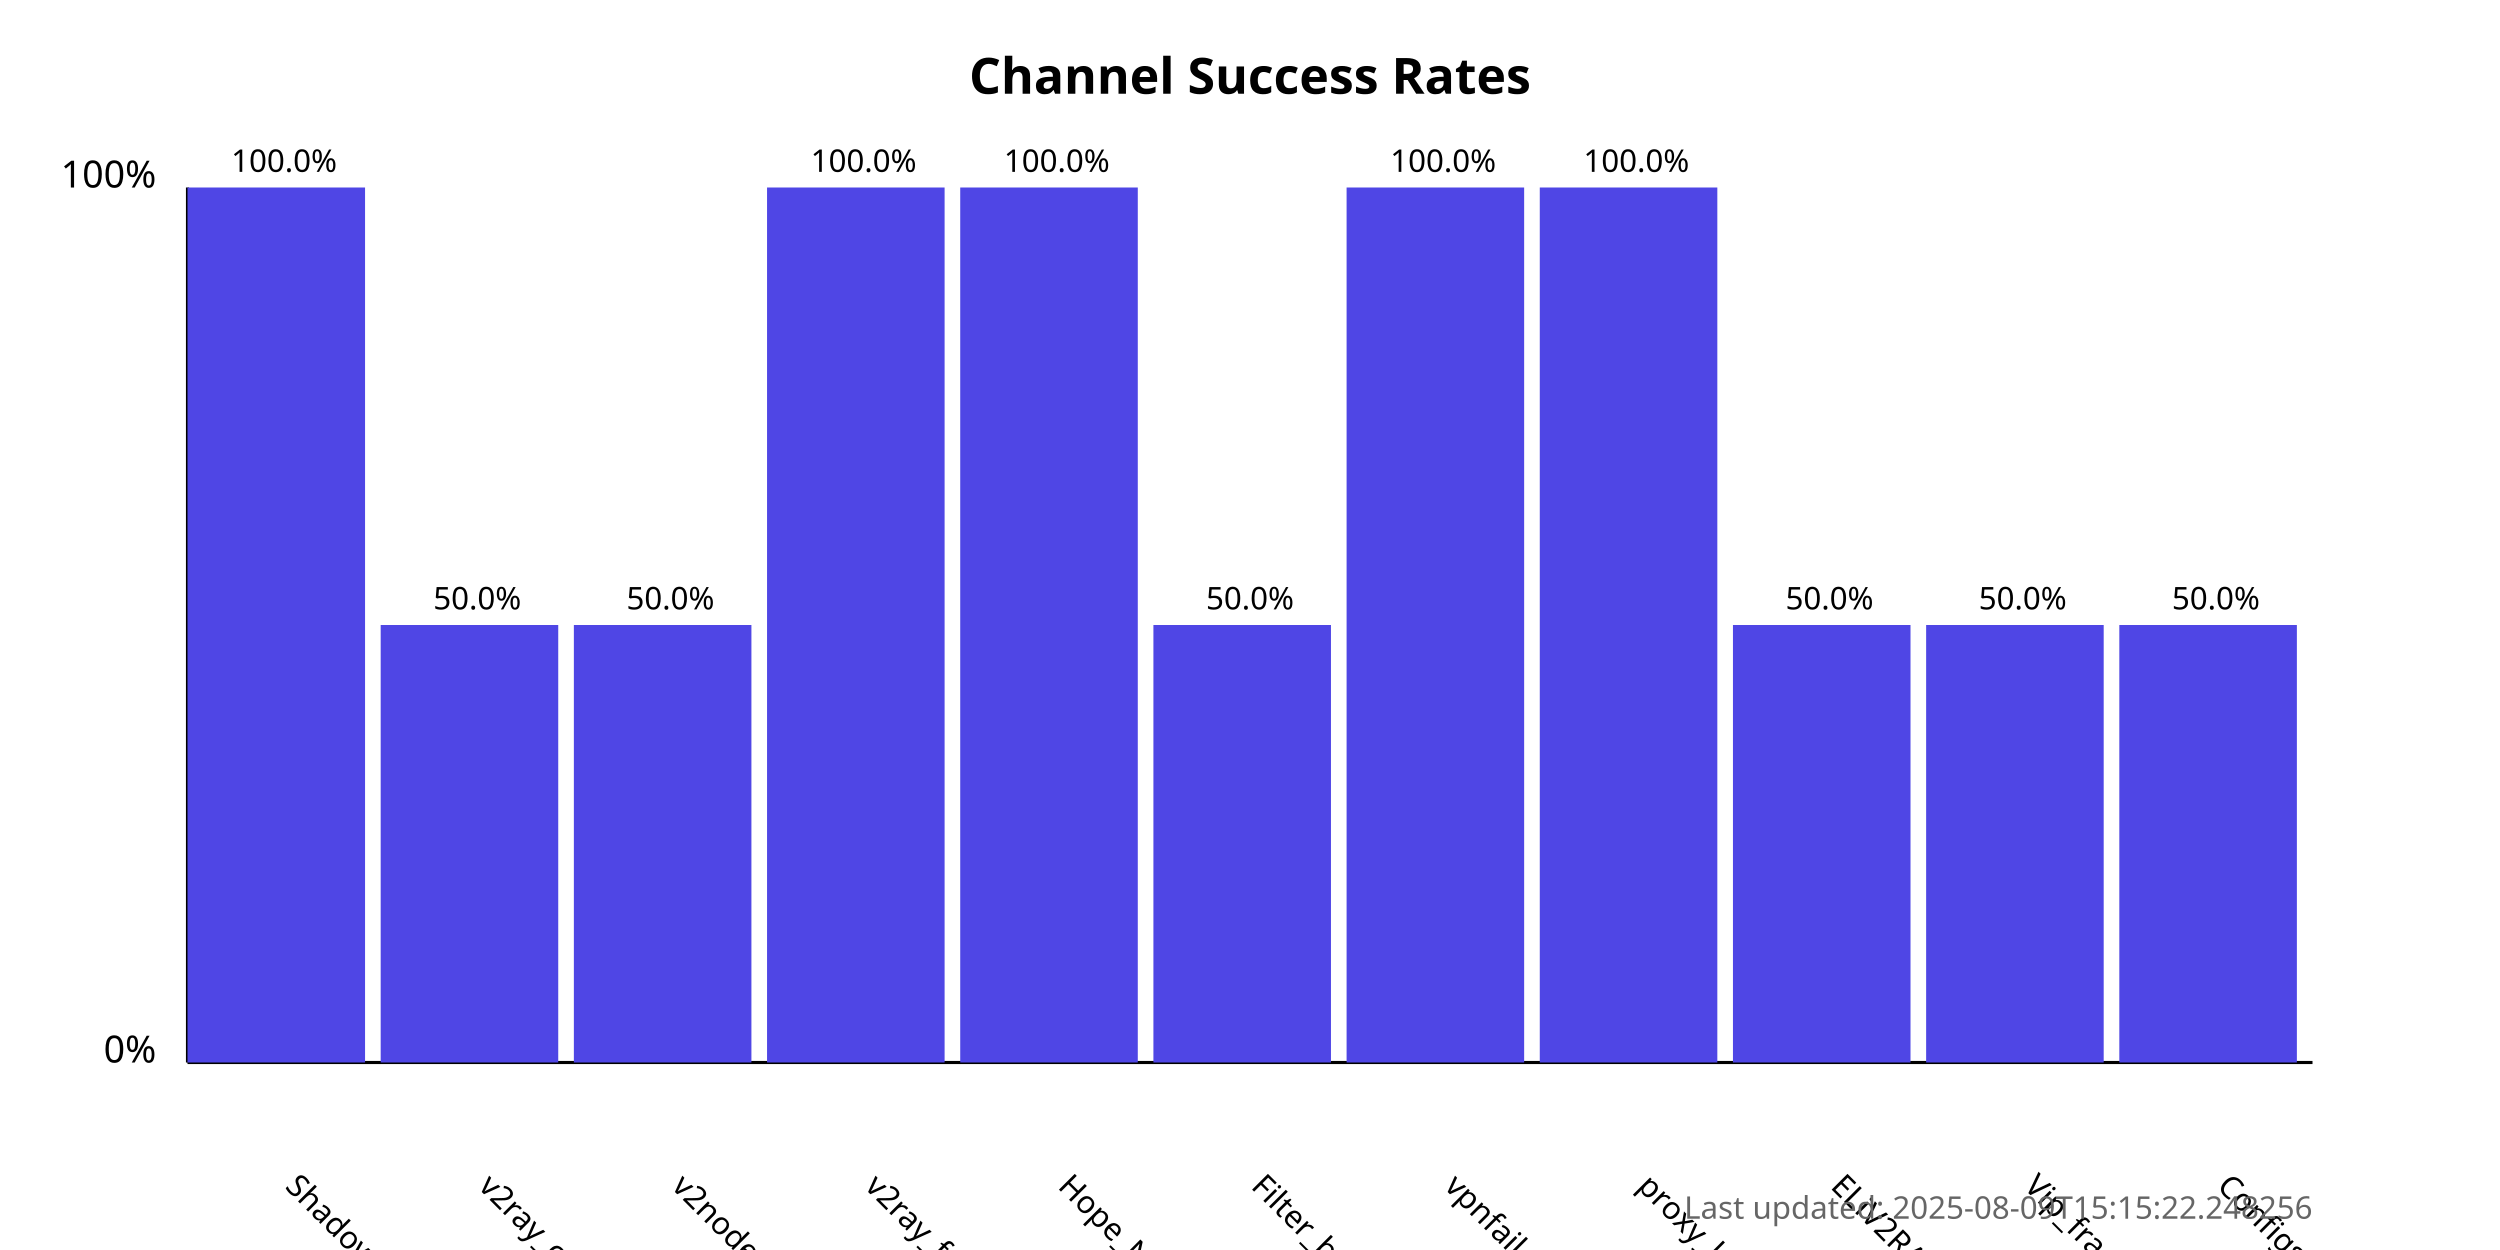
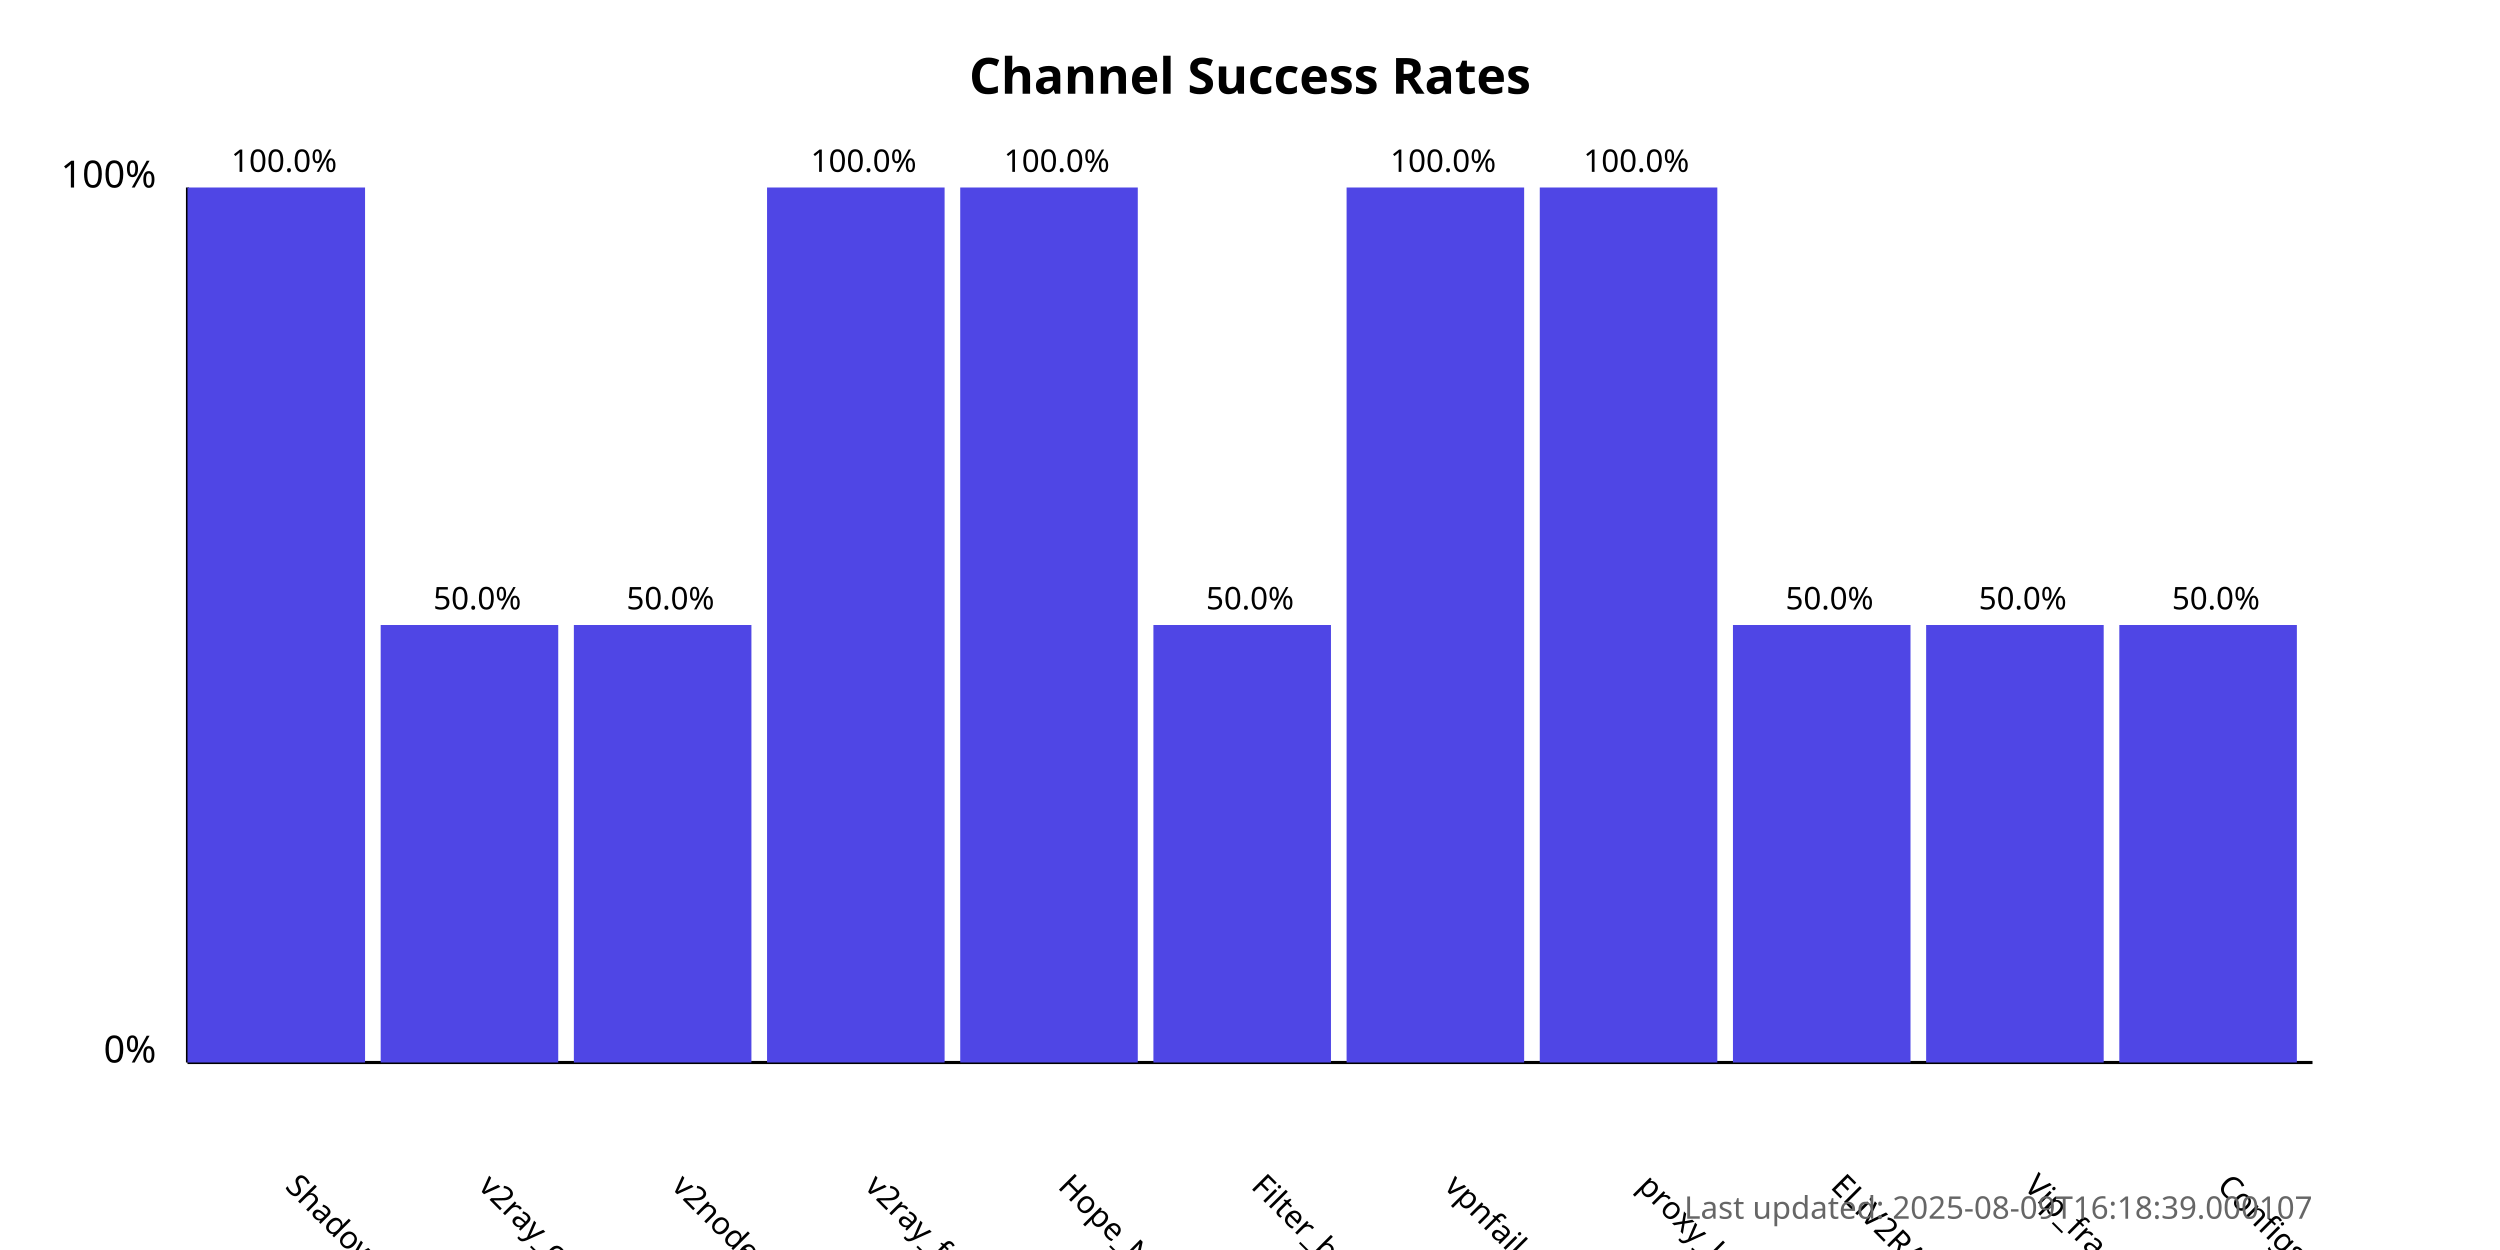
<svg xmlns="http://www.w3.org/2000/svg" width="800" height="400">
  <style>
            .chart-title { font: bold 16px sans-serif; }
            .axis-label { font: 12px sans-serif; }
            .tick-label { font: 10px sans-serif; }
            .bar { fill: #4f46e5; }
            .bar:hover { fill: #6366f1; }
            .timestamp { font: 10px sans-serif; fill: #666; }
        </style>
  <text x="400.0" y="30" text-anchor="middle" class="chart-title">
            Channel Success Rates
        </text>
  <line x1="60" y1="340" x2="60" y2="60" stroke="black" stroke-width="1" />
  <line x1="60" y1="340" x2="740" y2="340" stroke="black" stroke-width="1" />
  <text x="50" y="340" text-anchor="end" class="axis-label">0%</text>
  <text x="50" y="60" text-anchor="end" class="axis-label">100%</text>
  <g>
    <rect x="60" y="60.0" width="56.818" height="280.0" class="bar" />
    <text x="90.909" y="380" transform="rotate(45, 90.90909, 380)" text-anchor="start" class="tick-label">
                ShadowProxy66
            </text>
    <text x="90.909" y="55.0" text-anchor="middle" class="tick-label">
                100.0%
            </text>
  </g>
  <g>
    <rect x="121.818" y="200.0" width="56.818" height="140.0" class="bar" />
    <text x="152.727" y="380" transform="rotate(45, 152.7273, 380)" text-anchor="start" class="tick-label">
                v2ray_configs_pool
            </text>
    <text x="152.727" y="195.0" text-anchor="middle" class="tick-label">
                50.0%
            </text>
  </g>
  <g>
    <rect x="183.636" y="200.0" width="56.818" height="140.0" class="bar" />
    <text x="214.545" y="380" transform="rotate(45, 214.5455, 380)" text-anchor="start" class="tick-label">
                v2nodes
            </text>
    <text x="214.545" y="195.0" text-anchor="middle" class="tick-label">
                50.0%
            </text>
  </g>
  <g>
    <rect x="245.455" y="60.0" width="56.818" height="280.0" class="bar" />
    <text x="276.364" y="380" transform="rotate(45, 276.3636, 380)" text-anchor="start" class="tick-label">
                v2ray_free_conf
            </text>
    <text x="276.364" y="55.0" text-anchor="middle" class="tick-label">
                100.0%
            </text>
  </g>
  <g>
    <rect x="307.273" y="60.0" width="56.818" height="280.0" class="bar" />
    <text x="338.182" y="380" transform="rotate(45, 338.1818, 380)" text-anchor="start" class="tick-label">
                Hope_Net
            </text>
    <text x="338.182" y="55.0" text-anchor="middle" class="tick-label">
                100.0%
            </text>
  </g>
  <g>
    <rect x="369.091" y="200.0" width="56.818" height="140.0" class="bar" />
    <text x="400.0" y="380" transform="rotate(45, 400.0, 380)" text-anchor="start" class="tick-label">
                Filter_breaker
            </text>
    <text x="400.0" y="195.0" text-anchor="middle" class="tick-label">
                50.0%
            </text>
  </g>
  <g>
    <rect x="430.909" y="60.0" width="56.818" height="280.0" class="bar" />
    <text x="461.818" y="380" transform="rotate(45, 461.8182, 380)" text-anchor="start" class="tick-label">
                vpnfail_vless
            </text>
    <text x="461.818" y="55.0" text-anchor="middle" class="tick-label">
                100.0%
            </text>
  </g>
  <g>
    <rect x="492.727" y="60.0" width="56.818" height="280.0" class="bar" />
    <text x="523.636" y="380" transform="rotate(45, 523.6364, 380)" text-anchor="start" class="tick-label">
                proxy_kafee
            </text>
    <text x="523.636" y="55.0" text-anchor="middle" class="tick-label">
                100.0%
            </text>
  </g>
  <g>
    <rect x="554.545" y="200.0" width="56.818" height="140.0" class="bar" />
    <text x="585.455" y="380" transform="rotate(45, 585.4545, 380)" text-anchor="start" class="tick-label">
                ELiV2RAY
            </text>
    <text x="585.455" y="195.0" text-anchor="middle" class="tick-label">
                50.0%
            </text>
  </g>
  <g>
    <rect x="616.364" y="200.0" width="56.818" height="140.0" class="bar" />
    <text x="647.273" y="380" transform="rotate(45, 647.2727, 380)" text-anchor="start" class="tick-label">
                Vip_fragment_v2ray
            </text>
    <text x="647.273" y="195.0" text-anchor="middle" class="tick-label">
                50.0%
            </text>
  </g>
  <g>
    <rect x="678.182" y="200.0" width="56.818" height="140.0" class="bar" />
    <text x="709.091" y="380" transform="rotate(45, 709.0909, 380)" text-anchor="start" class="tick-label">
                ConfigsHubPlus
            </text>
    <text x="709.091" y="195.0" text-anchor="middle" class="tick-label">
                50.0%
            </text>
  </g>
  <text x="740" y="390" text-anchor="end" class="timestamp">
-             Last updated: 2025-08-09T15:15:22.248256
+             Last updated: 2025-08-09T16:18:39.000107
        </text>
</svg>
